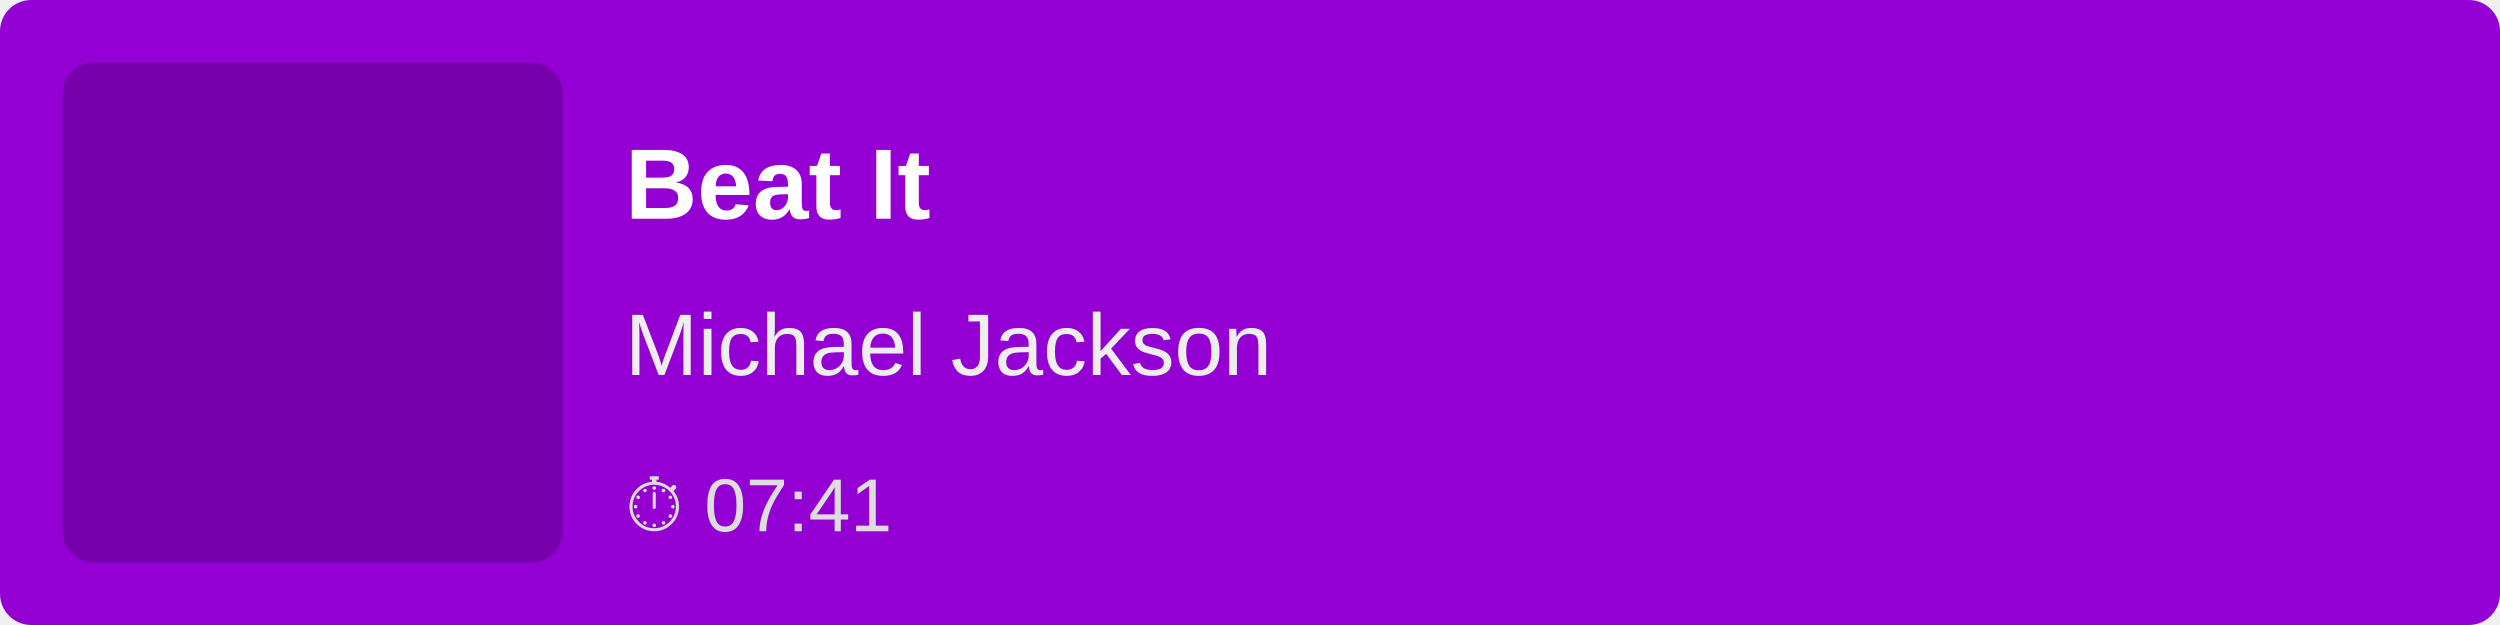
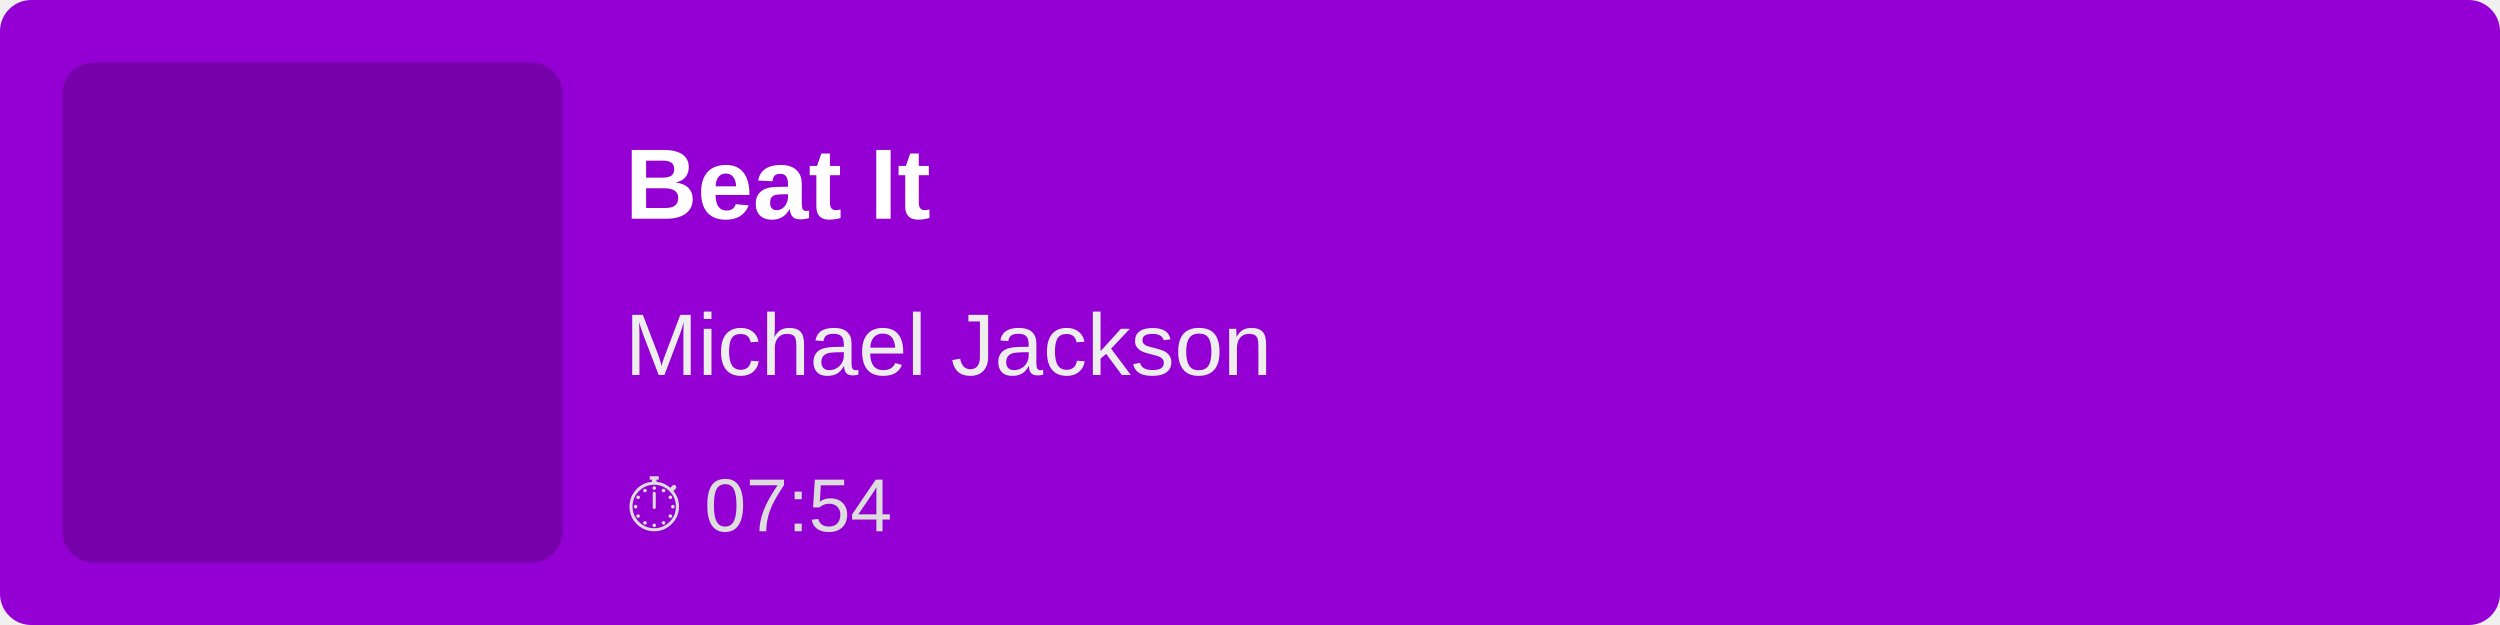
<svg xmlns="http://www.w3.org/2000/svg" width="400" height="100">
  <rect width="100%" height="100%" fill="#9400D3" rx="5" />
  <rect x="10" y="10" width="80" height="80" fill="rgba(0,0,0,0.2)" rx="5" />
  <text x="100" y="35" font-family="Arial, sans-serif" font-size="16" fill="white" font-weight="bold">
        Beat It
    </text>
  <text x="100" y="60" font-family="Arial, sans-serif" font-size="14" fill="#EEE">
        Michael Jackson
    </text>
  <text x="100" y="85" font-family="Arial, sans-serif" font-size="12" fill="#DDD">
-         ⏱ 07:41
+         ⏱ 07:54
    </text>
</svg>
